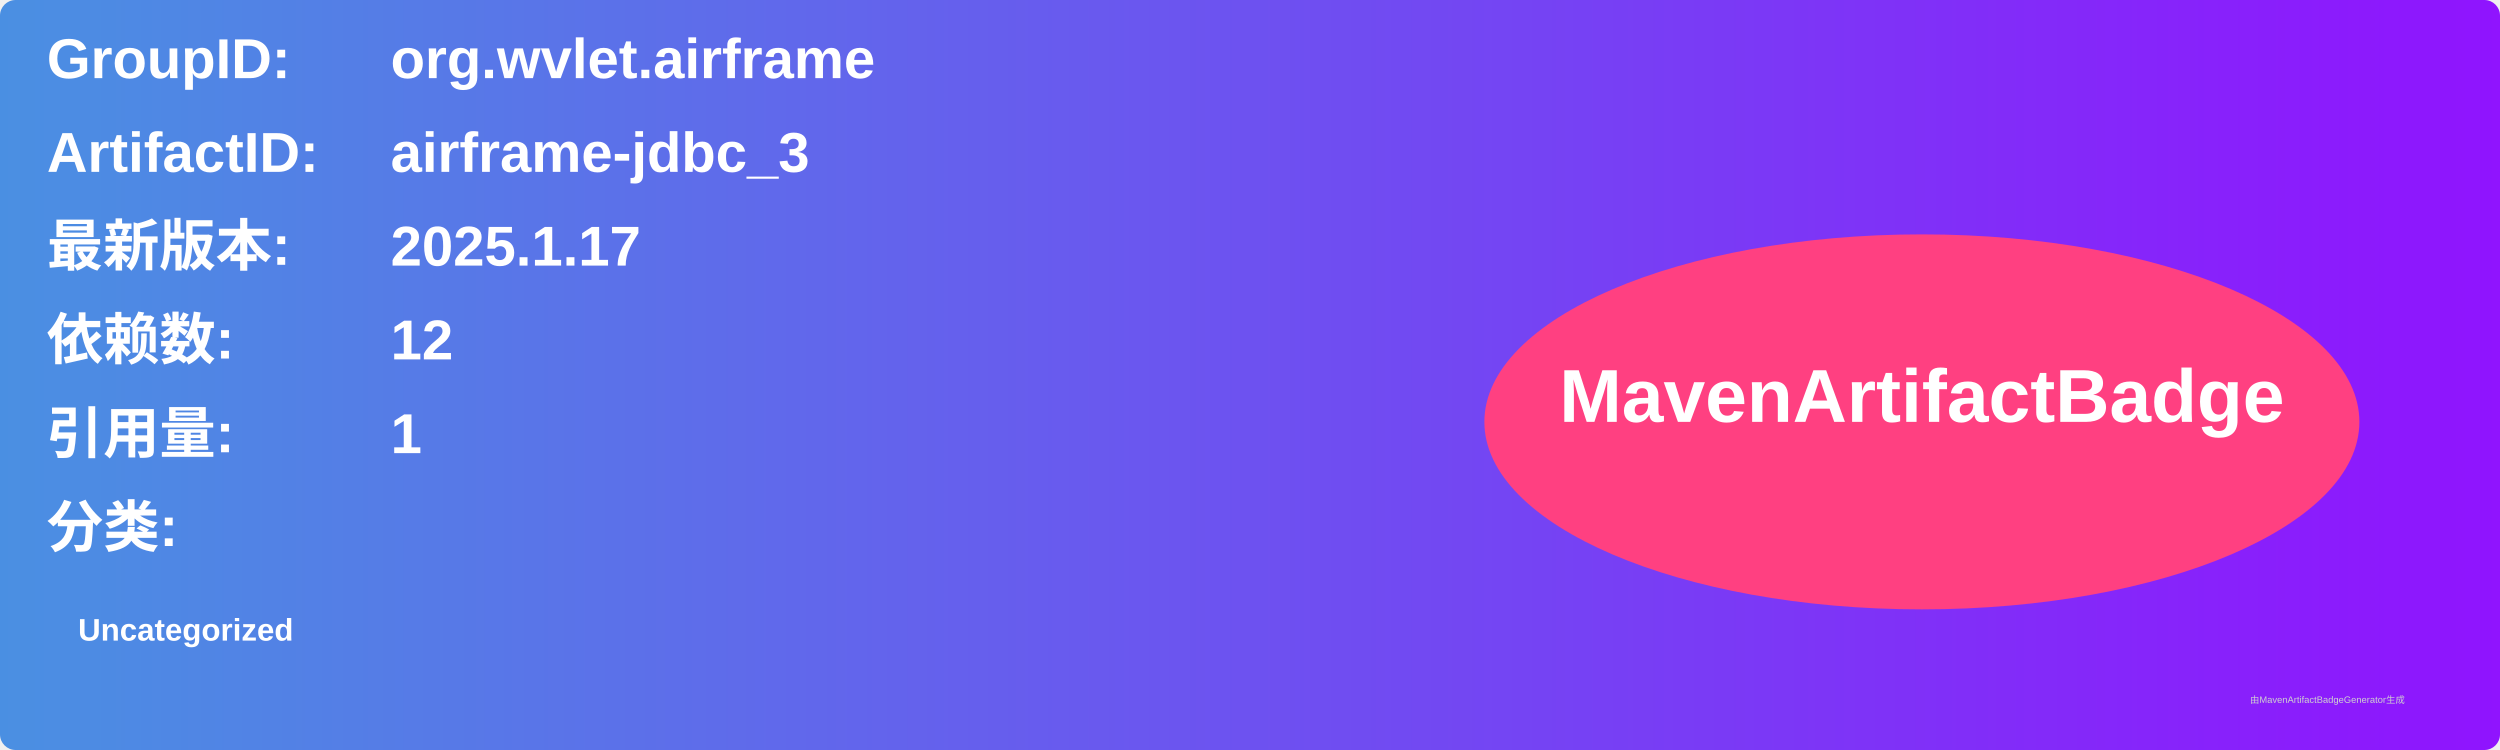
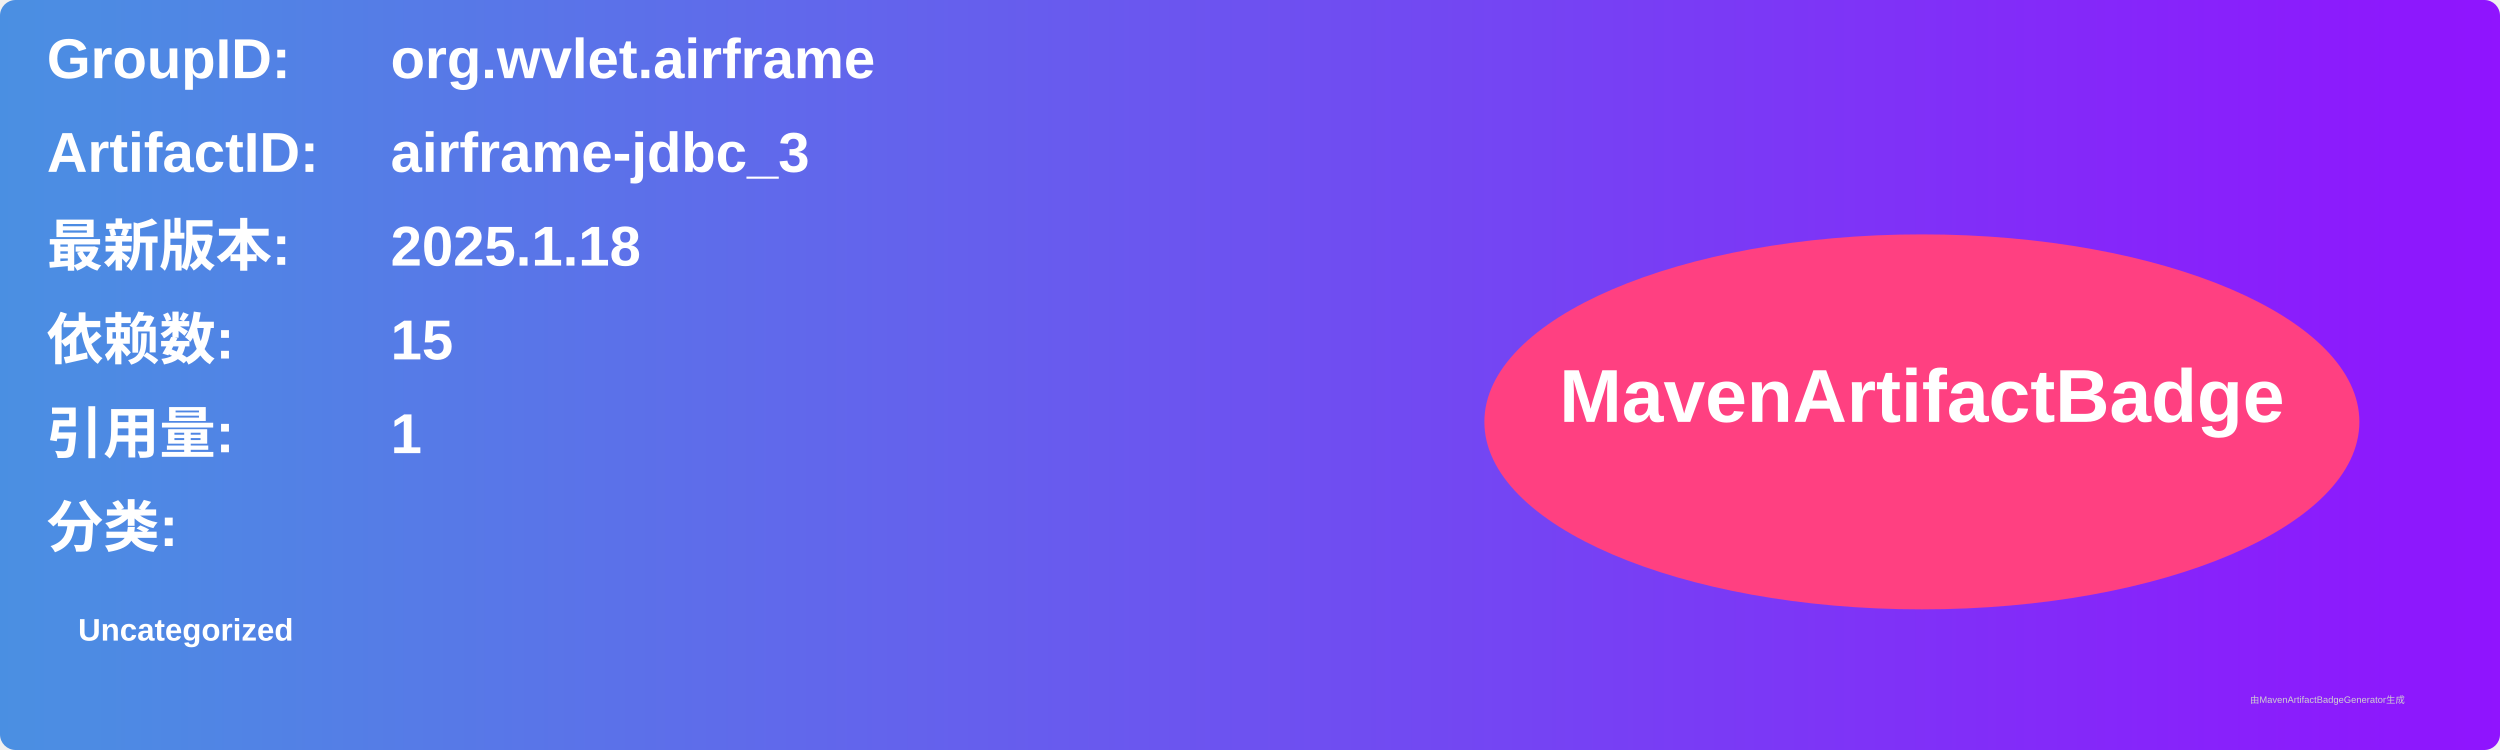
<svg xmlns="http://www.w3.org/2000/svg" width="800" height="240" viewBox="0 0 800 240">
  <linearGradient id="grad" x1="0%" y1="0%" x2="100%" y2="0%">
    <stop offset="0%" stop-color="#4a90e2" />
    <stop offset="100%" stop-color="#9013fe" />
  </linearGradient>
  <rect width="100%" height="100%" rx="5" ry="5" fill="url(#grad)" />
  <g transform="translate(15, 15)">
    <text x="0" y="10" font-family="Arial" font-size="18" fill="white" font-weight="bold" width="260">GroupID:</text>
    <text x="110" y="10" font-family="Arial" font-size="18" fill="white" font-weight="bold" width="460">org.wvlet.airframe</text>
    <text x="0" y="40" font-family="Arial" font-size="18" fill="white" font-weight="bold" width="260">ArtifactID:</text>
    <text x="110" y="40" font-family="Arial" font-size="18" fill="white" font-weight="bold" width="460">airframe-jdbc_3</text>
    <text x="0" y="70" font-family="Arial" font-size="18" fill="white" font-weight="bold">最新版本:</text>
    <text x="110" y="70" font-family="Arial" font-size="18" fill="white" font-weight="bold">
-       <tspan font-weight="bold">2025.1.17</tspan>
+       <tspan font-weight="bold">2025.1.18</tspan>
    </text>
    <text x="0" y="100" font-family="Arial" font-size="18" fill="white" font-weight="bold">依赖数: </text>
    <text x="110" y="100" font-family="Arial" font-size="18" fill="white">
-       <tspan font-weight="bold">12</tspan>
+       <tspan font-weight="bold">15</tspan>
    </text>
    <text x="0" y="130" font-family="Arial" font-size="18" fill="white" font-weight="bold">引用量: </text>
    <text x="110" y="130" font-family="Arial" font-size="18" fill="white">
      <tspan font-weight="bold">1</tspan>
    </text>
    <text x="0" y="160" font-family="Arial" font-size="18" fill="white" font-weight="bold">分类:</text>
    <text x="10" y="190" font-family="Arial" font-size="10" fill="white">
      <tspan font-weight="bold">Uncategorized</tspan>
    </text>
    <ellipse cx="600" cy="120" rx="140" ry="60" fill="#ff4081" />
    <text x="600" y="120" text-anchor="middle" font-family="Arial" font-size="24" fill="white" font-weight="bold">MavenArtifactBadge</text>
  </g>
  <text x="720" y="225" font-family="Arial" font-size="3" fill="#d0d0d0">由MavenArtifactBadgeGenerator生成</text>
</svg>
